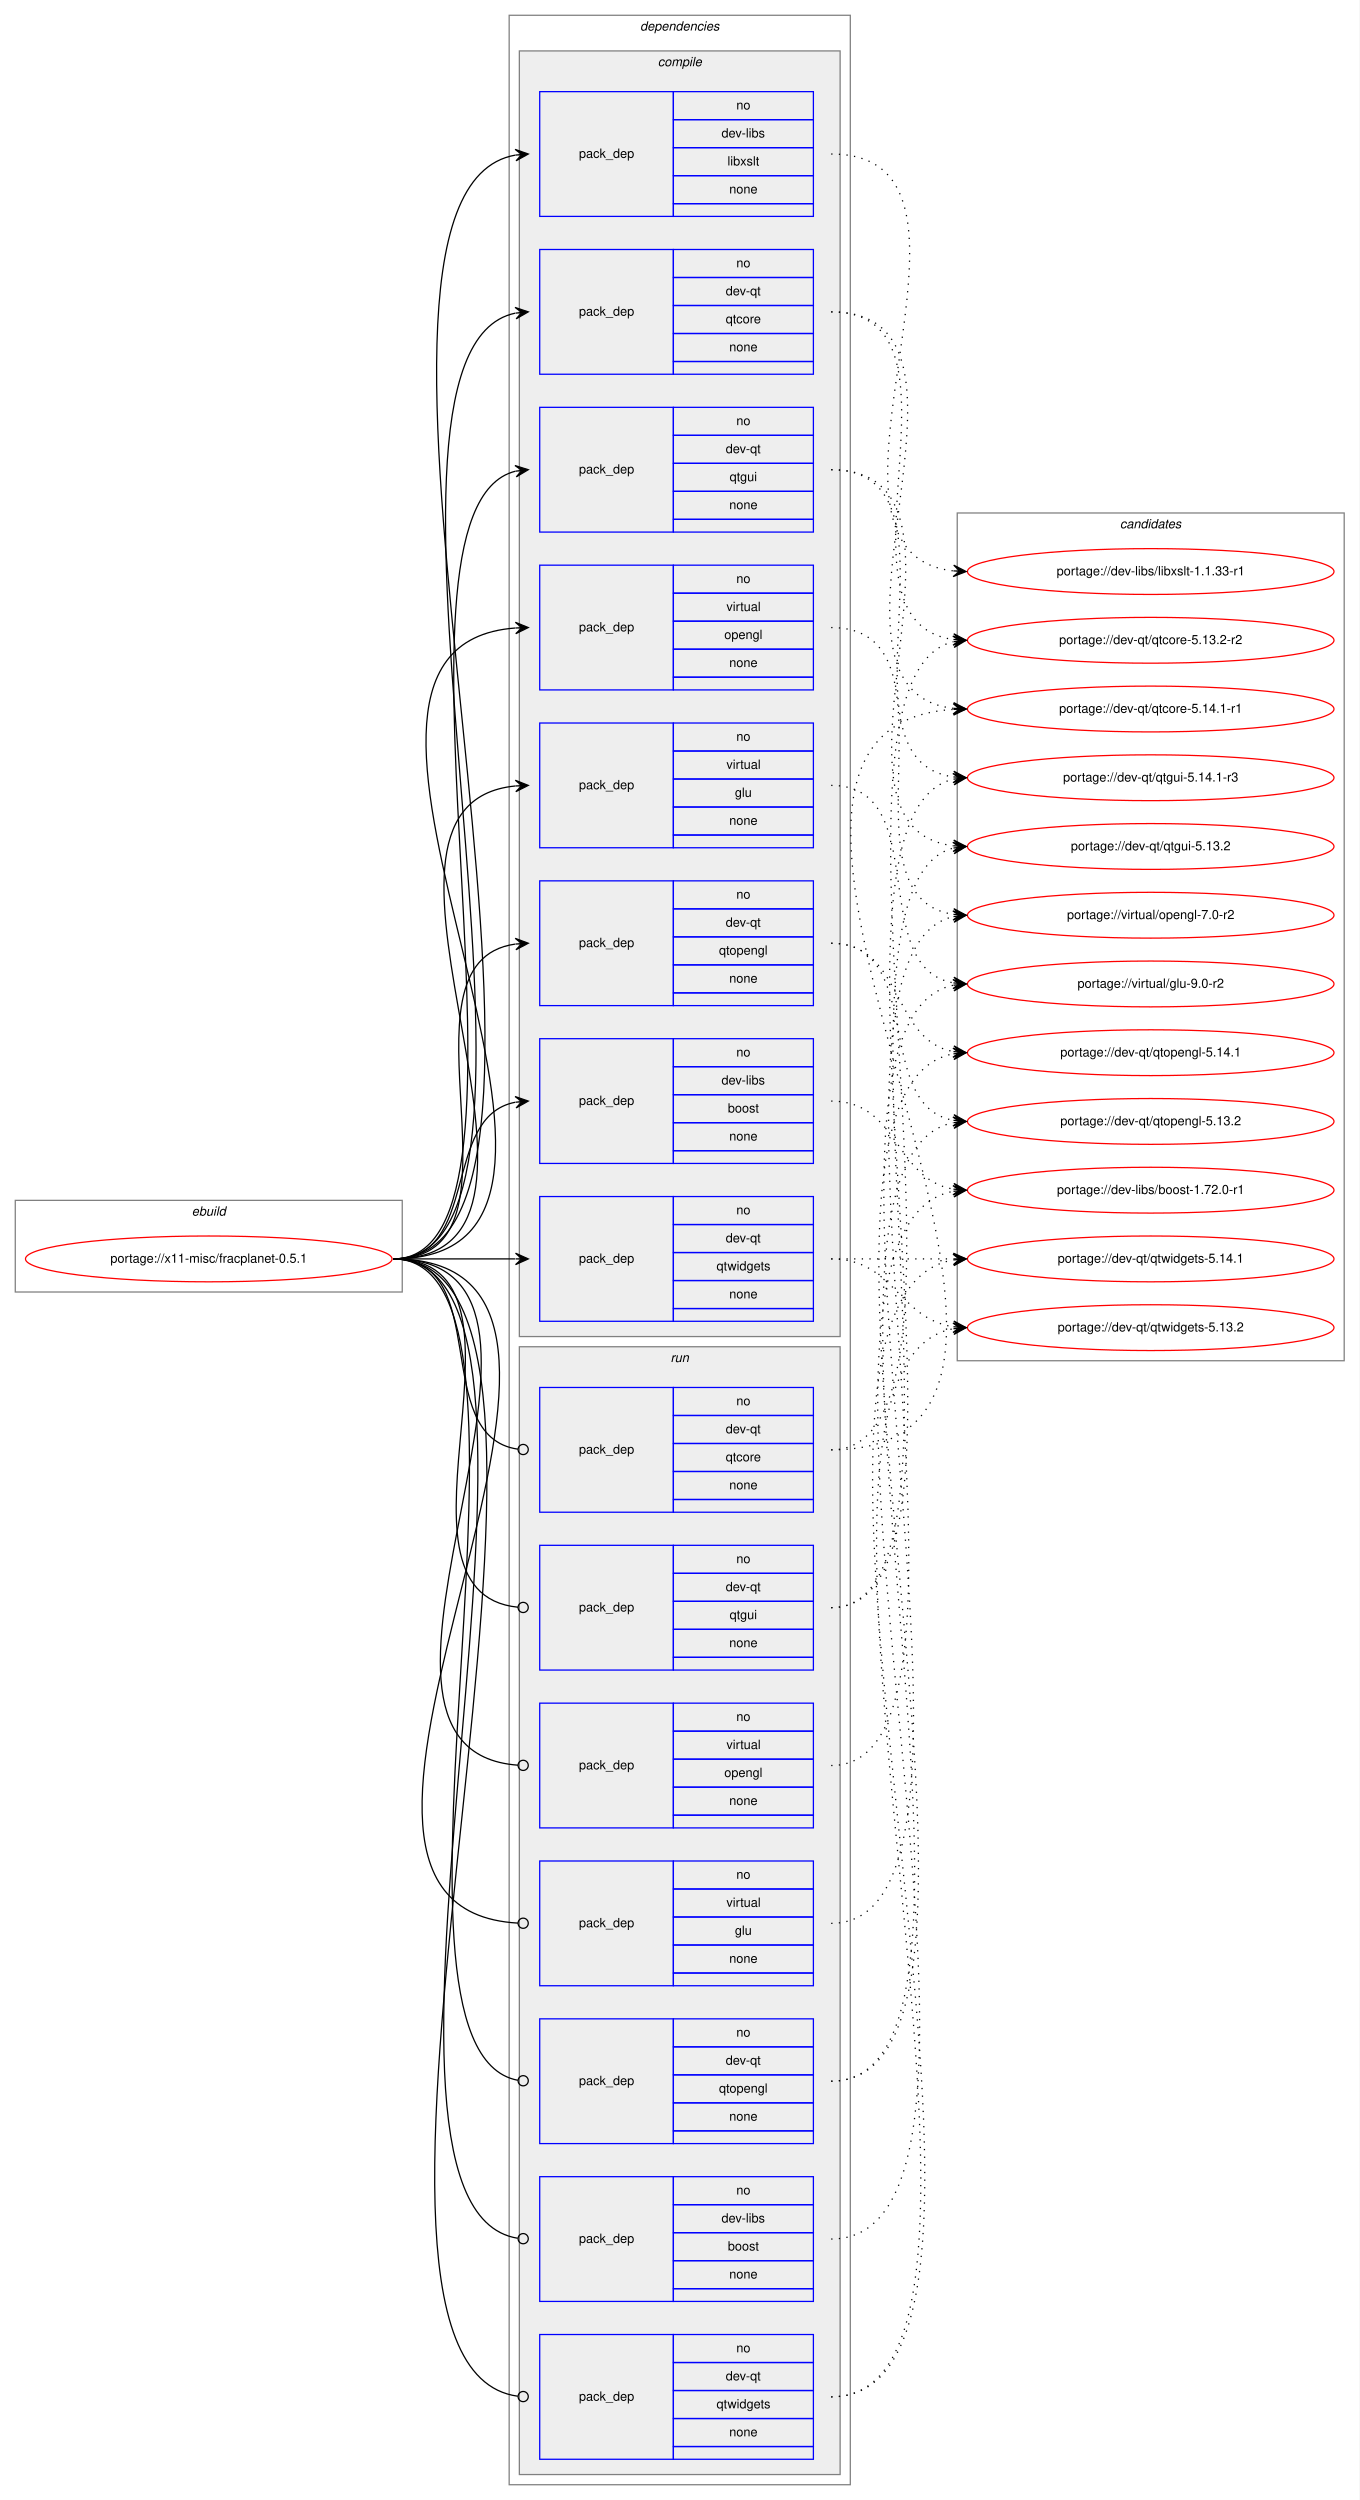
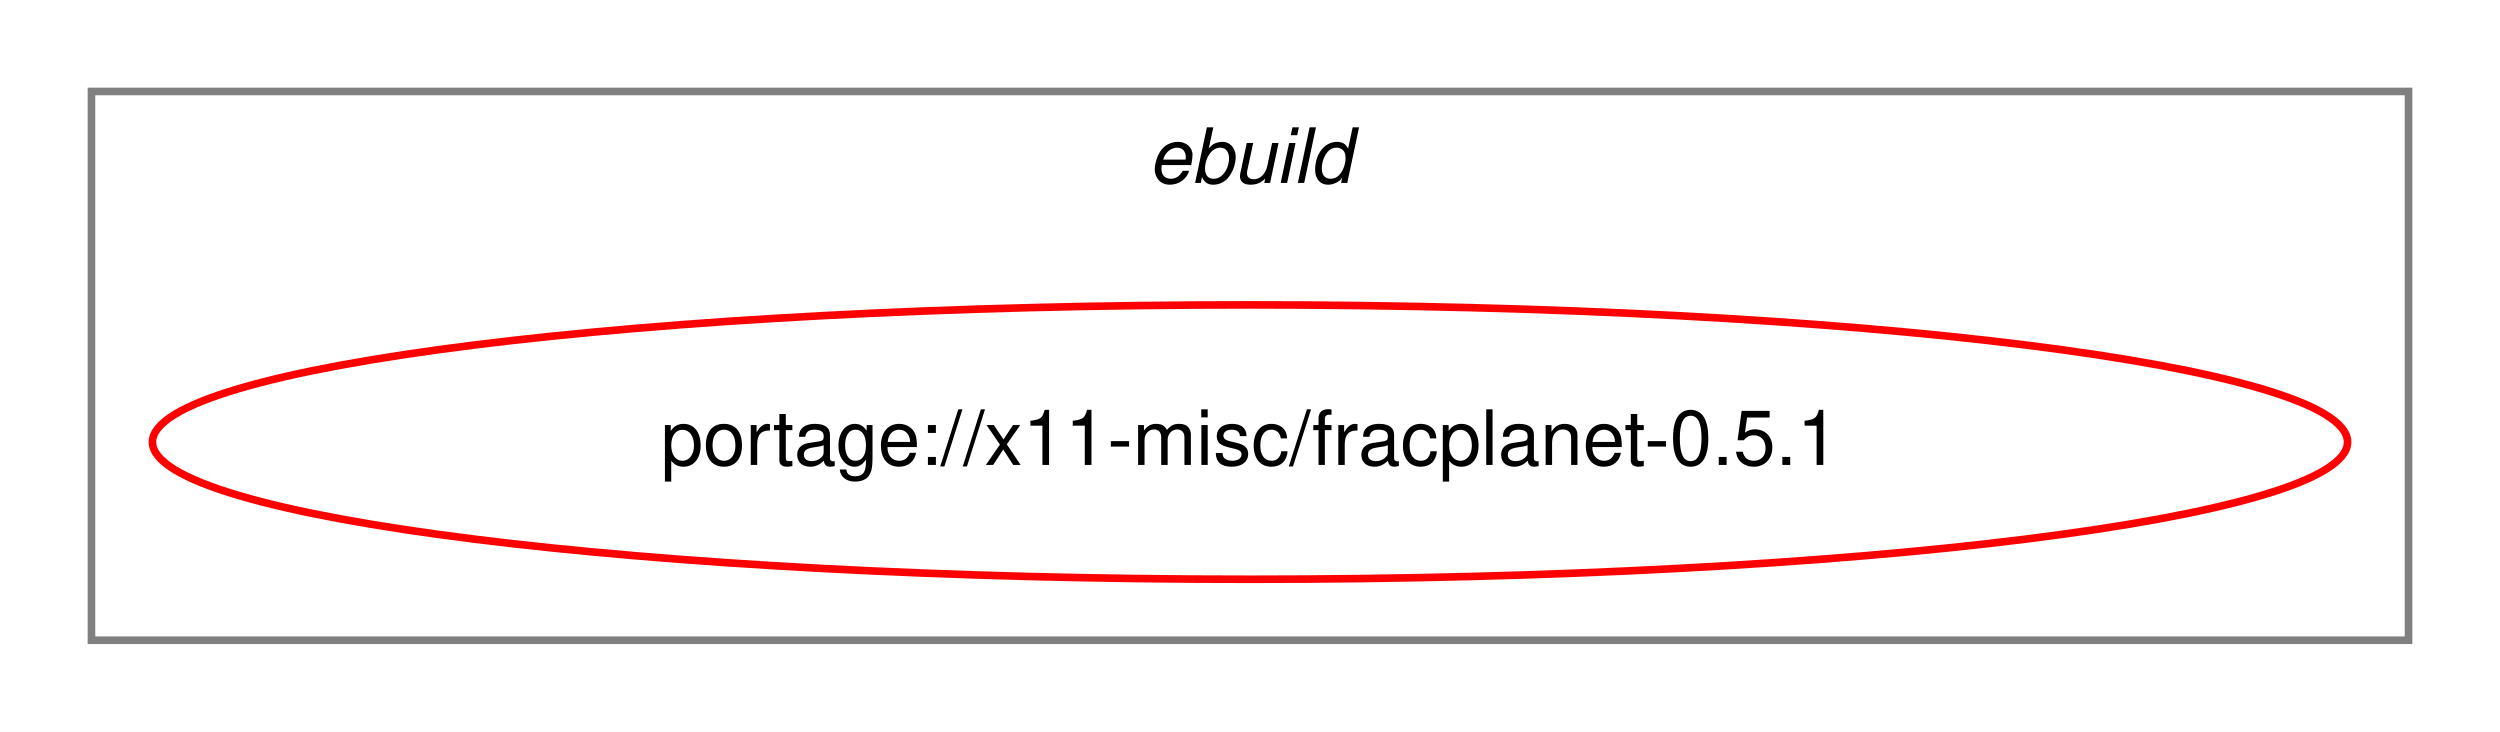
- <svg xmlns="http://www.w3.org/2000/svg" xmlns:xlink="http://www.w3.org/1999/xlink" width="1068pt" height="1964pt" viewBox="0.00 0.00 1068.00 1964.00">
-   <g id="graph0" class="graph" transform="scale(1 1) rotate(0) translate(4 1960)">
-     <polygon fill="white" stroke="transparent" points="-4,4 -4,-1960 1064,-1960 1064,4 -4,4" />
+ <svg xmlns="http://www.w3.org/2000/svg" xmlns:xlink="http://www.w3.org/1999/xlink" width="328pt" height="96pt" viewBox="0.00 0.00 328.00 96.00">
+   <g id="graph0" class="graph" transform="scale(1 1) rotate(0) translate(4 92)">
+     <polygon fill="white" stroke="transparent" points="-4,4 -4,-92 324,-92 324,4 -4,4" />
    <g id="clust1" class="cluster">
-       <polygon fill="none" stroke="gray" points="8,-945 8,-1017 312,-1017 312,-945 8,-945" />
-       <text text-anchor="start" x="146.66" y="-1005" font-family="Helvetica,sans-Serif" font-style="italic" font-size="10.00">ebuild</text>
-     </g>
-     <g id="clust2" class="cluster">
-       <polygon fill="none" stroke="gray" points="396,-8 396,-1948 664,-1948 664,-8 396,-8" />
-       <text text-anchor="start" x="498.88" y="-1936" font-family="Helvetica,sans-Serif" font-style="italic" font-size="10.00">dependencies</text>
-     </g>
-     <g id="clust3" class="cluster">
-       <polygon fill="#eeeeee" stroke="gray" points="404,-910 404,-1920 656,-1920 656,-910 404,-910" />
-       <text text-anchor="start" x="512.78" y="-1908" font-family="Helvetica,sans-Serif" font-style="italic" font-size="10.00">compile</text>
-     </g>
-     <g id="clust13" class="cluster">
-       <polygon fill="#eeeeee" stroke="gray" points="404,-16 404,-902 656,-902 656,-16 404,-16" />
-       <text text-anchor="start" x="522.78" y="-890" font-family="Helvetica,sans-Serif" font-style="italic" font-size="10.00">run</text>
-     </g>
-     <g id="clust21" class="cluster">
-       <polygon fill="none" stroke="gray" points="748,-891 748,-1557 1052,-1557 1052,-891 748,-891" />
-       <text text-anchor="start" x="875.82" y="-1545" font-family="Helvetica,sans-Serif" font-style="italic" font-size="10.00">candidates</text>
+       <polygon fill="none" stroke="gray" points="8,-8 8,-80 312,-80 312,-8 8,-8" />
+       <text text-anchor="start" x="146.66" y="-68" font-family="Helvetica,sans-Serif" font-style="italic" font-size="10.00">ebuild</text>
    </g>
    <g id="node1" class="node">
      <g id="a_node1">
        <a xlink:href="../x11-misc/fracplanet-0.5.1.svg" xlink:title="portage://x11-misc/fracplanet-0.5.1">
-           <ellipse fill="none" stroke="red" cx="160" cy="-971" rx="144" ry="18" />
-           <text text-anchor="middle" x="160" y="-968" font-family="Helvetica,sans-Serif" font-size="10.00">portage://x11-misc/fracplanet-0.5.1</text>
+           <ellipse fill="none" stroke="red" cx="160" cy="-34" rx="144" ry="18" />
+           <text text-anchor="middle" x="160" y="-31" font-family="Helvetica,sans-Serif" font-size="10.00">portage://x11-misc/fracplanet-0.5.1</text>
        </a>
      </g>
    </g>
-     <g id="node2" class="node">
-       <polygon fill="none" stroke="blue" points="420,-1046 420,-1144 525,-1144 525,-1046 420,-1046" />
-       <text text-anchor="start" x="450.82" y="-1092" font-family="Helvetica,sans-Serif" font-size="10.00">pack_dep</text>
-       <polygon fill="none" stroke="blue" points="525,-1122 525,-1144 635,-1144 635,-1122 525,-1122" />
-       <text text-anchor="start" x="574.44" y="-1130" font-family="Helvetica,sans-Serif" font-size="10.00">no</text>
-       <polygon fill="none" stroke="blue" points="525,-1100 525,-1122 635,-1122 635,-1100 525,-1100" />
-       <text text-anchor="start" x="562.78" y="-1108" font-family="Helvetica,sans-Serif" font-size="10.00">dev-libs</text>
-       <polygon fill="none" stroke="blue" points="525,-1078 525,-1100 635,-1100 635,-1078 525,-1078" />
-       <text text-anchor="start" x="567.77" y="-1086" font-family="Helvetica,sans-Serif" font-size="10.00">boost</text>
-       <polygon fill="none" stroke="blue" points="525,-1056 525,-1078 635,-1078 635,-1056 525,-1056" />
-       <text text-anchor="start" x="568.88" y="-1064" font-family="Helvetica,sans-Serif" font-size="10.00">none</text>
-       <polygon fill="none" stroke="blue" points="525,-1046 525,-1056 635,-1056 635,-1046 525,-1046" />
-     </g>
-     <g id="edge1" class="edge">
-       <path fill="none" stroke="black" d="M305,-971C373.82,-971 342.17,-1082.73 400.79,-1094.07" />
-       <polygon fill="black" stroke="black" points="411,-1095 400.63,-1098.58 406.02,-1094.55 401.04,-1094.1 401.04,-1094.1 401.04,-1094.1 406.02,-1094.55 401.45,-1089.61 411,-1095 411,-1095" />
-     </g>
-     <g id="node3" class="node">
-       <polygon fill="none" stroke="blue" points="420,-1790 420,-1888 525,-1888 525,-1790 420,-1790" />
-       <text text-anchor="start" x="450.82" y="-1836" font-family="Helvetica,sans-Serif" font-size="10.00">pack_dep</text>
-       <polygon fill="none" stroke="blue" points="525,-1866 525,-1888 635,-1888 635,-1866 525,-1866" />
-       <text text-anchor="start" x="574.44" y="-1874" font-family="Helvetica,sans-Serif" font-size="10.00">no</text>
-       <polygon fill="none" stroke="blue" points="525,-1844 525,-1866 635,-1866 635,-1844 525,-1844" />
-       <text text-anchor="start" x="562.78" y="-1852" font-family="Helvetica,sans-Serif" font-size="10.00">dev-libs</text>
-       <polygon fill="none" stroke="blue" points="525,-1822 525,-1844 635,-1844 635,-1822 525,-1822" />
-       <text text-anchor="start" x="567.5" y="-1830" font-family="Helvetica,sans-Serif" font-size="10.00">libxslt</text>
-       <polygon fill="none" stroke="blue" points="525,-1800 525,-1822 635,-1822 635,-1800 525,-1800" />
-       <text text-anchor="start" x="568.88" y="-1808" font-family="Helvetica,sans-Serif" font-size="10.00">none</text>
-       <polygon fill="none" stroke="blue" points="525,-1790 525,-1800 635,-1800 635,-1790 525,-1790" />
-     </g>
-     <g id="edge2" class="edge">
-       <path fill="none" stroke="black" d="M305,-971C495.81,-971 226.74,-1807.92 400.93,-1838.16" />
-       <polygon fill="black" stroke="black" points="411,-1839 400.66,-1842.65 406.02,-1838.58 401.03,-1838.17 401.03,-1838.17 401.03,-1838.17 406.02,-1838.58 401.41,-1833.68 411,-1839 411,-1839" />
-     </g>
-     <g id="node4" class="node">
-       <polygon fill="none" stroke="blue" points="420,-1666 420,-1764 525,-1764 525,-1666 420,-1666" />
-       <text text-anchor="start" x="450.82" y="-1712" font-family="Helvetica,sans-Serif" font-size="10.00">pack_dep</text>
-       <polygon fill="none" stroke="blue" points="525,-1742 525,-1764 635,-1764 635,-1742 525,-1742" />
-       <text text-anchor="start" x="574.44" y="-1750" font-family="Helvetica,sans-Serif" font-size="10.00">no</text>
-       <polygon fill="none" stroke="blue" points="525,-1720 525,-1742 635,-1742 635,-1720 525,-1720" />
-       <text text-anchor="start" x="566.11" y="-1728" font-family="Helvetica,sans-Serif" font-size="10.00">dev-qt</text>
-       <polygon fill="none" stroke="blue" points="525,-1698 525,-1720 635,-1720 635,-1698 525,-1698" />
-       <text text-anchor="start" x="566.11" y="-1706" font-family="Helvetica,sans-Serif" font-size="10.00">qtcore</text>
-       <polygon fill="none" stroke="blue" points="525,-1676 525,-1698 635,-1698 635,-1676 525,-1676" />
-       <text text-anchor="start" x="568.88" y="-1684" font-family="Helvetica,sans-Serif" font-size="10.00">none</text>
-       <polygon fill="none" stroke="blue" points="525,-1666 525,-1676 635,-1676 635,-1666 525,-1666" />
-     </g>
-     <g id="edge3" class="edge">
-       <path fill="none" stroke="black" d="M305,-971C468.41,-971 253.61,-1683.37 400.78,-1713.98" />
-       <polygon fill="black" stroke="black" points="411,-1715 400.6,-1718.49 406.02,-1714.51 401.05,-1714.01 401.05,-1714.01 401.05,-1714.01 406.02,-1714.51 401.49,-1709.53 411,-1715 411,-1715" />
-     </g>
-     <g id="node5" class="node">
-       <polygon fill="none" stroke="blue" points="420,-1542 420,-1640 525,-1640 525,-1542 420,-1542" />
-       <text text-anchor="start" x="450.82" y="-1588" font-family="Helvetica,sans-Serif" font-size="10.00">pack_dep</text>
-       <polygon fill="none" stroke="blue" points="525,-1618 525,-1640 635,-1640 635,-1618 525,-1618" />
-       <text text-anchor="start" x="574.44" y="-1626" font-family="Helvetica,sans-Serif" font-size="10.00">no</text>
-       <polygon fill="none" stroke="blue" points="525,-1596 525,-1618 635,-1618 635,-1596 525,-1596" />
-       <text text-anchor="start" x="566.11" y="-1604" font-family="Helvetica,sans-Serif" font-size="10.00">dev-qt</text>
-       <polygon fill="none" stroke="blue" points="525,-1574 525,-1596 635,-1596 635,-1574 525,-1574" />
-       <text text-anchor="start" x="569.16" y="-1582" font-family="Helvetica,sans-Serif" font-size="10.00">qtgui</text>
-       <polygon fill="none" stroke="blue" points="525,-1552 525,-1574 635,-1574 635,-1552 525,-1552" />
-       <text text-anchor="start" x="568.88" y="-1560" font-family="Helvetica,sans-Serif" font-size="10.00">none</text>
-       <polygon fill="none" stroke="blue" points="525,-1542 525,-1552 635,-1552 635,-1542 525,-1542" />
-     </g>
-     <g id="edge4" class="edge">
-       <path fill="none" stroke="black" d="M305,-971C441.23,-971 279.83,-1559.92 400.95,-1589.82" />
-       <polygon fill="black" stroke="black" points="411,-1591 400.54,-1594.3 406.03,-1590.42 401.07,-1589.84 401.07,-1589.84 401.07,-1589.84 406.03,-1590.42 401.59,-1585.37 411,-1591 411,-1591" />
-     </g>
-     <g id="node6" class="node">
-       <polygon fill="none" stroke="blue" points="420,-1170 420,-1268 525,-1268 525,-1170 420,-1170" />
-       <text text-anchor="start" x="450.82" y="-1216" font-family="Helvetica,sans-Serif" font-size="10.00">pack_dep</text>
-       <polygon fill="none" stroke="blue" points="525,-1246 525,-1268 635,-1268 635,-1246 525,-1246" />
-       <text text-anchor="start" x="574.44" y="-1254" font-family="Helvetica,sans-Serif" font-size="10.00">no</text>
-       <polygon fill="none" stroke="blue" points="525,-1224 525,-1246 635,-1246 635,-1224 525,-1224" />
-       <text text-anchor="start" x="566.11" y="-1232" font-family="Helvetica,sans-Serif" font-size="10.00">dev-qt</text>
-       <polygon fill="none" stroke="blue" points="525,-1202 525,-1224 635,-1224 635,-1202 525,-1202" />
-       <text text-anchor="start" x="560.82" y="-1210" font-family="Helvetica,sans-Serif" font-size="10.00">qtopengl</text>
-       <polygon fill="none" stroke="blue" points="525,-1180 525,-1202 635,-1202 635,-1180 525,-1180" />
-       <text text-anchor="start" x="568.88" y="-1188" font-family="Helvetica,sans-Serif" font-size="10.00">none</text>
-       <polygon fill="none" stroke="blue" points="525,-1170 525,-1180 635,-1180 635,-1170 525,-1170" />
-     </g>
-     <g id="edge5" class="edge">
-       <path fill="none" stroke="black" d="M305,-971C421.24,-971 299,-1204.21 400.8,-1218.33" />
-       <polygon fill="black" stroke="black" points="411,-1219 400.73,-1222.84 406.01,-1218.67 401.02,-1218.35 401.02,-1218.35 401.02,-1218.35 406.01,-1218.67 401.32,-1213.86 411,-1219 411,-1219" />
-     </g>
-     <g id="node7" class="node">
-       <polygon fill="none" stroke="blue" points="420,-922 420,-1020 525,-1020 525,-922 420,-922" />
-       <text text-anchor="start" x="450.82" y="-968" font-family="Helvetica,sans-Serif" font-size="10.00">pack_dep</text>
-       <polygon fill="none" stroke="blue" points="525,-998 525,-1020 635,-1020 635,-998 525,-998" />
-       <text text-anchor="start" x="574.44" y="-1006" font-family="Helvetica,sans-Serif" font-size="10.00">no</text>
-       <polygon fill="none" stroke="blue" points="525,-976 525,-998 635,-998 635,-976 525,-976" />
-       <text text-anchor="start" x="566.11" y="-984" font-family="Helvetica,sans-Serif" font-size="10.00">dev-qt</text>
-       <polygon fill="none" stroke="blue" points="525,-954 525,-976 635,-976 635,-954 525,-954" />
-       <text text-anchor="start" x="558.88" y="-962" font-family="Helvetica,sans-Serif" font-size="10.00">qtwidgets</text>
-       <polygon fill="none" stroke="blue" points="525,-932 525,-954 635,-954 635,-932 525,-932" />
-       <text text-anchor="start" x="568.88" y="-940" font-family="Helvetica,sans-Serif" font-size="10.00">none</text>
-       <polygon fill="none" stroke="blue" points="525,-922 525,-932 635,-932 635,-922 525,-922" />
-     </g>
-     <g id="edge6" class="edge">
-       <path fill="none" stroke="black" d="M305,-971C348.43,-971 361.83,-971 400.57,-971" />
-       <polygon fill="black" stroke="black" points="411,-971 401,-975.5 406,-971 401,-971 401,-971 401,-971 406,-971 401,-966.5 411,-971 411,-971" />
-     </g>
-     <g id="node8" class="node">
-       <polygon fill="none" stroke="blue" points="420,-1294 420,-1392 525,-1392 525,-1294 420,-1294" />
-       <text text-anchor="start" x="450.82" y="-1340" font-family="Helvetica,sans-Serif" font-size="10.00">pack_dep</text>
-       <polygon fill="none" stroke="blue" points="525,-1370 525,-1392 635,-1392 635,-1370 525,-1370" />
-       <text text-anchor="start" x="574.44" y="-1378" font-family="Helvetica,sans-Serif" font-size="10.00">no</text>
-       <polygon fill="none" stroke="blue" points="525,-1348 525,-1370 635,-1370 635,-1348 525,-1348" />
-       <text text-anchor="start" x="566.67" y="-1356" font-family="Helvetica,sans-Serif" font-size="10.00">virtual</text>
-       <polygon fill="none" stroke="blue" points="525,-1326 525,-1348 635,-1348 635,-1326 525,-1326" />
-       <text text-anchor="start" x="573.33" y="-1334" font-family="Helvetica,sans-Serif" font-size="10.00">glu</text>
-       <polygon fill="none" stroke="blue" points="525,-1304 525,-1326 635,-1326 635,-1304 525,-1304" />
-       <text text-anchor="start" x="568.88" y="-1312" font-family="Helvetica,sans-Serif" font-size="10.00">none</text>
-       <polygon fill="none" stroke="blue" points="525,-1294 525,-1304 635,-1304 635,-1294 525,-1294" />
-     </g>
-     <g id="edge7" class="edge">
-       <path fill="none" stroke="black" d="M305,-971C473.39,-971 248.67,-1327.9 400.93,-1342.54" />
-       <polygon fill="black" stroke="black" points="411,-1343 400.8,-1347.04 406.01,-1342.77 401.01,-1342.54 401.01,-1342.54 401.01,-1342.54 406.01,-1342.77 401.22,-1338.05 411,-1343 411,-1343" />
-     </g>
-     <g id="node9" class="node">
-       <polygon fill="none" stroke="blue" points="420,-1418 420,-1516 525,-1516 525,-1418 420,-1418" />
-       <text text-anchor="start" x="450.82" y="-1464" font-family="Helvetica,sans-Serif" font-size="10.00">pack_dep</text>
-       <polygon fill="none" stroke="blue" points="525,-1494 525,-1516 635,-1516 635,-1494 525,-1494" />
-       <text text-anchor="start" x="574.44" y="-1502" font-family="Helvetica,sans-Serif" font-size="10.00">no</text>
-       <polygon fill="none" stroke="blue" points="525,-1472 525,-1494 635,-1494 635,-1472 525,-1472" />
-       <text text-anchor="start" x="566.67" y="-1480" font-family="Helvetica,sans-Serif" font-size="10.00">virtual</text>
-       <polygon fill="none" stroke="blue" points="525,-1450 525,-1472 635,-1472 635,-1450 525,-1450" />
-       <text text-anchor="start" x="564.99" y="-1458" font-family="Helvetica,sans-Serif" font-size="10.00">opengl</text>
-       <polygon fill="none" stroke="blue" points="525,-1428 525,-1450 635,-1450 635,-1428 525,-1428" />
-       <text text-anchor="start" x="568.88" y="-1436" font-family="Helvetica,sans-Serif" font-size="10.00">none</text>
-       <polygon fill="none" stroke="blue" points="525,-1418 525,-1428 635,-1428 635,-1418 525,-1418" />
-     </g>
-     <g id="edge8" class="edge">
-       <path fill="none" stroke="black" d="M305,-971C526.9,-971 196.21,-1451.62 400.85,-1466.64" />
-       <polygon fill="black" stroke="black" points="411,-1467 400.85,-1471.14 406,-1466.82 401.01,-1466.65 401.01,-1466.65 401.01,-1466.65 406,-1466.82 401.17,-1462.15 411,-1467 411,-1467" />
-     </g>
-     <g id="node10" class="node">
-       <polygon fill="none" stroke="blue" points="420,-152 420,-250 525,-250 525,-152 420,-152" />
-       <text text-anchor="start" x="450.82" y="-198" font-family="Helvetica,sans-Serif" font-size="10.00">pack_dep</text>
-       <polygon fill="none" stroke="blue" points="525,-228 525,-250 635,-250 635,-228 525,-228" />
-       <text text-anchor="start" x="574.44" y="-236" font-family="Helvetica,sans-Serif" font-size="10.00">no</text>
-       <polygon fill="none" stroke="blue" points="525,-206 525,-228 635,-228 635,-206 525,-206" />
-       <text text-anchor="start" x="562.78" y="-214" font-family="Helvetica,sans-Serif" font-size="10.00">dev-libs</text>
-       <polygon fill="none" stroke="blue" points="525,-184 525,-206 635,-206 635,-184 525,-184" />
-       <text text-anchor="start" x="567.77" y="-192" font-family="Helvetica,sans-Serif" font-size="10.00">boost</text>
-       <polygon fill="none" stroke="blue" points="525,-162 525,-184 635,-184 635,-162 525,-162" />
-       <text text-anchor="start" x="568.88" y="-170" font-family="Helvetica,sans-Serif" font-size="10.00">none</text>
-       <polygon fill="none" stroke="blue" points="525,-152 525,-162 635,-162 635,-152 525,-152" />
-     </g>
-     <g id="edge9" class="edge">
-       <path fill="none" stroke="black" d="M305,-971C474.86,-971 246.11,-226.35 402.73,-201.63" />
-       <ellipse fill="none" stroke="black" cx="407.01" cy="-201.3" rx="4" ry="4" />
-     </g>
-     <g id="node11" class="node">
-       <polygon fill="none" stroke="blue" points="420,-772 420,-870 525,-870 525,-772 420,-772" />
-       <text text-anchor="start" x="450.82" y="-818" font-family="Helvetica,sans-Serif" font-size="10.00">pack_dep</text>
-       <polygon fill="none" stroke="blue" points="525,-848 525,-870 635,-870 635,-848 525,-848" />
-       <text text-anchor="start" x="574.44" y="-856" font-family="Helvetica,sans-Serif" font-size="10.00">no</text>
-       <polygon fill="none" stroke="blue" points="525,-826 525,-848 635,-848 635,-826 525,-826" />
-       <text text-anchor="start" x="566.11" y="-834" font-family="Helvetica,sans-Serif" font-size="10.00">dev-qt</text>
-       <polygon fill="none" stroke="blue" points="525,-804 525,-826 635,-826 635,-804 525,-804" />
-       <text text-anchor="start" x="566.11" y="-812" font-family="Helvetica,sans-Serif" font-size="10.00">qtcore</text>
-       <polygon fill="none" stroke="blue" points="525,-782 525,-804 635,-804 635,-782 525,-782" />
-       <text text-anchor="start" x="568.88" y="-790" font-family="Helvetica,sans-Serif" font-size="10.00">none</text>
-       <polygon fill="none" stroke="blue" points="525,-772 525,-782 635,-782 635,-772 525,-772" />
-     </g>
-     <g id="edge10" class="edge">
-       <path fill="none" stroke="black" d="M305,-971C383.76,-971 333.22,-831.36 402.89,-821.54" />
-       <ellipse fill="none" stroke="black" cx="407.01" cy="-821.27" rx="4" ry="4" />
-     </g>
-     <g id="node12" class="node">
-       <polygon fill="none" stroke="blue" points="420,-648 420,-746 525,-746 525,-648 420,-648" />
-       <text text-anchor="start" x="450.82" y="-694" font-family="Helvetica,sans-Serif" font-size="10.00">pack_dep</text>
-       <polygon fill="none" stroke="blue" points="525,-724 525,-746 635,-746 635,-724 525,-724" />
-       <text text-anchor="start" x="574.44" y="-732" font-family="Helvetica,sans-Serif" font-size="10.00">no</text>
-       <polygon fill="none" stroke="blue" points="525,-702 525,-724 635,-724 635,-702 525,-702" />
-       <text text-anchor="start" x="566.11" y="-710" font-family="Helvetica,sans-Serif" font-size="10.00">dev-qt</text>
-       <polygon fill="none" stroke="blue" points="525,-680 525,-702 635,-702 635,-680 525,-680" />
-       <text text-anchor="start" x="569.16" y="-688" font-family="Helvetica,sans-Serif" font-size="10.00">qtgui</text>
-       <polygon fill="none" stroke="blue" points="525,-658 525,-680 635,-680 635,-658 525,-658" />
-       <text text-anchor="start" x="568.88" y="-666" font-family="Helvetica,sans-Serif" font-size="10.00">none</text>
-       <polygon fill="none" stroke="blue" points="525,-648 525,-658 635,-658 635,-648 525,-648" />
-     </g>
-     <g id="edge11" class="edge">
-       <path fill="none" stroke="black" d="M305,-971C432.77,-971 286.96,-708.65 402.97,-697.37" />
-       <ellipse fill="none" stroke="black" cx="407" cy="-697.19" rx="4" ry="4" />
-     </g>
-     <g id="node13" class="node">
-       <polygon fill="none" stroke="blue" points="420,-276 420,-374 525,-374 525,-276 420,-276" />
-       <text text-anchor="start" x="450.82" y="-322" font-family="Helvetica,sans-Serif" font-size="10.00">pack_dep</text>
-       <polygon fill="none" stroke="blue" points="525,-352 525,-374 635,-374 635,-352 525,-352" />
-       <text text-anchor="start" x="574.44" y="-360" font-family="Helvetica,sans-Serif" font-size="10.00">no</text>
-       <polygon fill="none" stroke="blue" points="525,-330 525,-352 635,-352 635,-330 525,-330" />
-       <text text-anchor="start" x="566.11" y="-338" font-family="Helvetica,sans-Serif" font-size="10.00">dev-qt</text>
-       <polygon fill="none" stroke="blue" points="525,-308 525,-330 635,-330 635,-308 525,-308" />
-       <text text-anchor="start" x="560.82" y="-316" font-family="Helvetica,sans-Serif" font-size="10.00">qtopengl</text>
-       <polygon fill="none" stroke="blue" points="525,-286 525,-308 635,-308 635,-286 525,-286" />
-       <text text-anchor="start" x="568.88" y="-294" font-family="Helvetica,sans-Serif" font-size="10.00">none</text>
-       <polygon fill="none" stroke="blue" points="525,-276 525,-286 635,-286 635,-276 525,-276" />
-     </g>
-     <g id="edge12" class="edge">
-       <path fill="none" stroke="black" d="M305,-971C447.63,-971 272.62,-349.99 402.85,-325.73" />
-       <ellipse fill="none" stroke="black" cx="407.02" cy="-325.36" rx="4" ry="4" />
-     </g>
-     <g id="node14" class="node">
-       <polygon fill="none" stroke="blue" points="420,-28 420,-126 525,-126 525,-28 420,-28" />
-       <text text-anchor="start" x="450.82" y="-74" font-family="Helvetica,sans-Serif" font-size="10.00">pack_dep</text>
-       <polygon fill="none" stroke="blue" points="525,-104 525,-126 635,-126 635,-104 525,-104" />
-       <text text-anchor="start" x="574.44" y="-112" font-family="Helvetica,sans-Serif" font-size="10.00">no</text>
-       <polygon fill="none" stroke="blue" points="525,-82 525,-104 635,-104 635,-82 525,-82" />
-       <text text-anchor="start" x="566.11" y="-90" font-family="Helvetica,sans-Serif" font-size="10.00">dev-qt</text>
-       <polygon fill="none" stroke="blue" points="525,-60 525,-82 635,-82 635,-60 525,-60" />
-       <text text-anchor="start" x="558.88" y="-68" font-family="Helvetica,sans-Serif" font-size="10.00">qtwidgets</text>
-       <polygon fill="none" stroke="blue" points="525,-38 525,-60 635,-60 635,-38 525,-38" />
-       <text text-anchor="start" x="568.88" y="-46" font-family="Helvetica,sans-Serif" font-size="10.00">none</text>
-       <polygon fill="none" stroke="blue" points="525,-28 525,-38 635,-38 635,-28 525,-28" />
-     </g>
-     <g id="edge13" class="edge">
-       <path fill="none" stroke="black" d="M305,-971C502.23,-971 219.17,-102.14 402.8,-77.53" />
-       <ellipse fill="none" stroke="black" cx="407.01" cy="-77.26" rx="4" ry="4" />
-     </g>
-     <g id="node15" class="node">
-       <polygon fill="none" stroke="blue" points="420,-400 420,-498 525,-498 525,-400 420,-400" />
-       <text text-anchor="start" x="450.82" y="-446" font-family="Helvetica,sans-Serif" font-size="10.00">pack_dep</text>
-       <polygon fill="none" stroke="blue" points="525,-476 525,-498 635,-498 635,-476 525,-476" />
-       <text text-anchor="start" x="574.44" y="-484" font-family="Helvetica,sans-Serif" font-size="10.00">no</text>
-       <polygon fill="none" stroke="blue" points="525,-454 525,-476 635,-476 635,-454 525,-454" />
-       <text text-anchor="start" x="566.67" y="-462" font-family="Helvetica,sans-Serif" font-size="10.00">virtual</text>
-       <polygon fill="none" stroke="blue" points="525,-432 525,-454 635,-454 635,-432 525,-432" />
-       <text text-anchor="start" x="573.33" y="-440" font-family="Helvetica,sans-Serif" font-size="10.00">glu</text>
-       <polygon fill="none" stroke="blue" points="525,-410 525,-432 635,-432 635,-410 525,-410" />
-       <text text-anchor="start" x="568.88" y="-418" font-family="Helvetica,sans-Serif" font-size="10.00">none</text>
-       <polygon fill="none" stroke="blue" points="525,-400 525,-410 635,-410 635,-400 525,-400" />
-     </g>
-     <g id="edge14" class="edge">
-       <path fill="none" stroke="black" d="M305,-971C538.96,-971 182.79,-461.16 402.92,-449.21" />
-       <ellipse fill="none" stroke="black" cx="407" cy="-449.11" rx="4" ry="4" />
-     </g>
-     <g id="node16" class="node">
-       <polygon fill="none" stroke="blue" points="420,-524 420,-622 525,-622 525,-524 420,-524" />
-       <text text-anchor="start" x="450.82" y="-570" font-family="Helvetica,sans-Serif" font-size="10.00">pack_dep</text>
-       <polygon fill="none" stroke="blue" points="525,-600 525,-622 635,-622 635,-600 525,-600" />
-       <text text-anchor="start" x="574.44" y="-608" font-family="Helvetica,sans-Serif" font-size="10.00">no</text>
-       <polygon fill="none" stroke="blue" points="525,-578 525,-600 635,-600 635,-578 525,-578" />
-       <text text-anchor="start" x="566.67" y="-586" font-family="Helvetica,sans-Serif" font-size="10.00">virtual</text>
-       <polygon fill="none" stroke="blue" points="525,-556 525,-578 635,-578 635,-556 525,-556" />
-       <text text-anchor="start" x="564.99" y="-564" font-family="Helvetica,sans-Serif" font-size="10.00">opengl</text>
-       <polygon fill="none" stroke="blue" points="525,-534 525,-556 635,-556 635,-534 525,-534" />
-       <text text-anchor="start" x="568.88" y="-542" font-family="Helvetica,sans-Serif" font-size="10.00">none</text>
-       <polygon fill="none" stroke="blue" points="525,-524 525,-534 635,-534 635,-524 525,-524" />
-     </g>
-     <g id="edge15" class="edge">
-       <path fill="none" stroke="black" d="M305,-971C485.28,-971 235.72,-584.96 402.99,-573.27" />
-       <ellipse fill="none" stroke="black" cx="407" cy="-573.14" rx="4" ry="4" />
-     </g>
-     <g id="node17" class="node">
-       <g id="a_node17">
-         <a xlink:href="../dev-libs/boost-1.72.0-r1.svg" xlink:title="portage://dev-libs/boost-1.72.0-r1">
-           <ellipse fill="none" stroke="red" cx="900" cy="-1025" rx="144" ry="18" />
-           <text text-anchor="middle" x="900" y="-1022" font-family="Helvetica,sans-Serif" font-size="10.00">portage://dev-libs/boost-1.72.0-r1</text>
-         </a>
-       </g>
-     </g>
-     <g id="edge16" class="edge">
-       <path fill="none" stroke="black" stroke-dasharray="1,5" d="M649,-1095C701.82,-1095 699.17,-1033.73 744.84,-1025.83" />
-       <polygon fill="black" stroke="black" points="755,-1025 745.4,-1030.3 750.02,-1025.41 745.03,-1025.82 745.03,-1025.82 745.03,-1025.82 750.02,-1025.41 744.67,-1021.33 755,-1025 755,-1025" />
-     </g>
-     <g id="node18" class="node">
-       <g id="a_node18">
-         <a xlink:href="../dev-libs/libxslt-1.1.33-r1.svg" xlink:title="portage://dev-libs/libxslt-1.1.33-r1">
-           <ellipse fill="none" stroke="red" cx="900" cy="-1511" rx="144" ry="18" />
-           <text text-anchor="middle" x="900" y="-1508" font-family="Helvetica,sans-Serif" font-size="10.00">portage://dev-libs/libxslt-1.1.33-r1</text>
-         </a>
-       </g>
-     </g>
-     <g id="edge17" class="edge">
-       <path fill="none" stroke="black" stroke-dasharray="1,5" d="M649,-1839C798.61,-1839 611,-1526.19 744.8,-1511.53" />
-       <polygon fill="black" stroke="black" points="755,-1511 745.25,-1516.02 750.01,-1511.26 745.01,-1511.52 745.01,-1511.52 745.01,-1511.52 750.01,-1511.26 744.78,-1507.03 755,-1511 755,-1511" />
-     </g>
-     <g id="node19" class="node">
-       <g id="a_node19">
-         <a xlink:href="../dev-qt/qtcore-5.14.1-r1.svg" xlink:title="portage://dev-qt/qtcore-5.14.1-r1">
-           <ellipse fill="none" stroke="red" cx="900" cy="-1403" rx="144" ry="18" />
-           <text text-anchor="middle" x="900" y="-1400" font-family="Helvetica,sans-Serif" font-size="10.00">portage://dev-qt/qtcore-5.14.1-r1</text>
-         </a>
-       </g>
-     </g>
-     <g id="edge18" class="edge">
-       <path fill="none" stroke="black" stroke-dasharray="1,5" d="M649,-1715C791.88,-1715 617.48,-1418.05 744.86,-1403.55" />
-       <polygon fill="black" stroke="black" points="755,-1403 745.26,-1408.03 750.01,-1403.27 745.01,-1403.54 745.01,-1403.54 745.01,-1403.54 750.01,-1403.27 744.77,-1399.05 755,-1403 755,-1403" />
-     </g>
-     <g id="node20" class="node">
-       <g id="a_node20">
-         <a xlink:href="../dev-qt/qtcore-5.13.2-r2.svg" xlink:title="portage://dev-qt/qtcore-5.13.2-r2">
-           <ellipse fill="none" stroke="red" cx="900" cy="-1457" rx="144" ry="18" />
-           <text text-anchor="middle" x="900" y="-1454" font-family="Helvetica,sans-Serif" font-size="10.00">portage://dev-qt/qtcore-5.13.2-r2</text>
-         </a>
-       </g>
-     </g>
-     <g id="edge19" class="edge">
-       <path fill="none" stroke="black" stroke-dasharray="1,5" d="M649,-1715C769.34,-1715 639.12,-1471.9 744.78,-1457.65" />
-       <polygon fill="black" stroke="black" points="755,-1457 745.31,-1462.13 750.01,-1457.32 745.02,-1457.64 745.02,-1457.64 745.02,-1457.64 750.01,-1457.32 744.73,-1453.14 755,-1457 755,-1457" />
-     </g>
-     <g id="node21" class="node">
-       <g id="a_node21">
-         <a xlink:href="../dev-qt/qtgui-5.14.1-r3.svg" xlink:title="portage://dev-qt/qtgui-5.14.1-r3">
-           <ellipse fill="none" stroke="red" cx="900" cy="-1349" rx="144" ry="18" />
-           <text text-anchor="middle" x="900" y="-1346" font-family="Helvetica,sans-Serif" font-size="10.00">portage://dev-qt/qtgui-5.14.1-r3</text>
-         </a>
-       </g>
-     </g>
-     <g id="edge20" class="edge">
-       <path fill="none" stroke="black" stroke-dasharray="1,5" d="M649,-1591C762.87,-1591 645.15,-1363.43 745,-1349.65" />
-       <polygon fill="black" stroke="black" points="755,-1349 745.31,-1354.14 750.01,-1349.33 745.02,-1349.65 745.02,-1349.65 745.02,-1349.65 750.01,-1349.33 744.73,-1345.16 755,-1349 755,-1349" />
-     </g>
-     <g id="node22" class="node">
-       <g id="a_node22">
-         <a xlink:href="../dev-qt/qtgui-5.13.2.svg" xlink:title="portage://dev-qt/qtgui-5.13.2">
-           <ellipse fill="none" stroke="red" cx="900" cy="-1295" rx="144" ry="18" />
-           <text text-anchor="middle" x="900" y="-1292" font-family="Helvetica,sans-Serif" font-size="10.00">portage://dev-qt/qtgui-5.13.2</text>
-         </a>
-       </g>
-     </g>
-     <g id="edge21" class="edge">
-       <path fill="none" stroke="black" stroke-dasharray="1,5" d="M649,-1591C785.19,-1591 623.87,-1309.84 744.95,-1295.56" />
-       <polygon fill="black" stroke="black" points="755,-1295 745.27,-1300.05 750.01,-1295.28 745.02,-1295.56 745.02,-1295.56 745.02,-1295.56 750.01,-1295.28 744.76,-1291.07 755,-1295 755,-1295" />
-     </g>
-     <g id="node23" class="node">
-       <g id="a_node23">
-         <a xlink:href="../dev-qt/qtopengl-5.14.1.svg" xlink:title="portage://dev-qt/qtopengl-5.14.1">
-           <ellipse fill="none" stroke="red" cx="900" cy="-1133" rx="144" ry="18" />
-           <text text-anchor="middle" x="900" y="-1130" font-family="Helvetica,sans-Serif" font-size="10.00">portage://dev-qt/qtopengl-5.14.1</text>
-         </a>
-       </g>
-     </g>
-     <g id="edge22" class="edge">
-       <path fill="none" stroke="black" stroke-dasharray="1,5" d="M649,-1219C705.99,-1219 695.91,-1143.1 744.78,-1133.91" />
-       <polygon fill="black" stroke="black" points="755,-1133 745.44,-1138.37 750.02,-1133.44 745.04,-1133.88 745.04,-1133.88 745.04,-1133.88 750.02,-1133.44 744.64,-1129.4 755,-1133 755,-1133" />
-     </g>
-     <g id="node24" class="node">
-       <g id="a_node24">
-         <a xlink:href="../dev-qt/qtopengl-5.13.2.svg" xlink:title="portage://dev-qt/qtopengl-5.13.2">
-           <ellipse fill="none" stroke="red" cx="900" cy="-1079" rx="144" ry="18" />
-           <text text-anchor="middle" x="900" y="-1076" font-family="Helvetica,sans-Serif" font-size="10.00">portage://dev-qt/qtopengl-5.13.2</text>
-         </a>
-       </g>
-     </g>
-     <g id="edge23" class="edge">
-       <path fill="none" stroke="black" stroke-dasharray="1,5" d="M649,-1219C723.39,-1219 681.37,-1091.82 744.84,-1079.89" />
-       <polygon fill="black" stroke="black" points="755,-1079 745.43,-1084.36 750.02,-1079.44 745.04,-1079.88 745.04,-1079.88 745.04,-1079.88 750.02,-1079.44 744.64,-1075.39 755,-1079 755,-1079" />
-     </g>
-     <g id="node25" class="node">
-       <g id="a_node25">
-         <a xlink:href="../dev-qt/qtwidgets-5.14.1.svg" xlink:title="portage://dev-qt/qtwidgets-5.14.1">
-           <ellipse fill="none" stroke="red" cx="900" cy="-971" rx="144" ry="18" />
-           <text text-anchor="middle" x="900" y="-968" font-family="Helvetica,sans-Serif" font-size="10.00">portage://dev-qt/qtwidgets-5.14.1</text>
-         </a>
-       </g>
-     </g>
-     <g id="edge24" class="edge">
-       <path fill="none" stroke="black" stroke-dasharray="1,5" d="M649,-971C692.43,-971 705.83,-971 744.57,-971" />
-       <polygon fill="black" stroke="black" points="755,-971 745,-975.5 750,-971 745,-971 745,-971 745,-971 750,-971 745,-966.5 755,-971 755,-971" />
-     </g>
-     <g id="node26" class="node">
-       <g id="a_node26">
-         <a xlink:href="../dev-qt/qtwidgets-5.13.2.svg" xlink:title="portage://dev-qt/qtwidgets-5.13.2">
-           <ellipse fill="none" stroke="red" cx="900" cy="-917" rx="144" ry="18" />
-           <text text-anchor="middle" x="900" y="-914" font-family="Helvetica,sans-Serif" font-size="10.00">portage://dev-qt/qtwidgets-5.13.2</text>
-         </a>
-       </g>
-     </g>
-     <g id="edge25" class="edge">
-       <path fill="none" stroke="black" stroke-dasharray="1,5" d="M649,-971C698.26,-971 701.85,-924.13 744.86,-917.72" />
-       <polygon fill="black" stroke="black" points="755,-917 745.35,-922.2 750.01,-917.36 745.03,-917.71 745.03,-917.71 745.03,-917.71 750.01,-917.36 744.71,-913.22 755,-917 755,-917" />
-     </g>
-     <g id="node27" class="node">
-       <g id="a_node27">
-         <a xlink:href="../virtual/glu-9.0-r2.svg" xlink:title="portage://virtual/glu-9.0-r2">
-           <ellipse fill="none" stroke="red" cx="900" cy="-1187" rx="144" ry="18" />
-           <text text-anchor="middle" x="900" y="-1184" font-family="Helvetica,sans-Serif" font-size="10.00">portage://virtual/glu-9.0-r2</text>
-         </a>
-       </g>
-     </g>
-     <g id="edge26" class="edge">
-       <path fill="none" stroke="black" stroke-dasharray="1,5" d="M649,-1343C729.22,-1343 676.2,-1200.12 744.98,-1187.84" />
-       <polygon fill="black" stroke="black" points="755,-1187 745.41,-1192.32 750.02,-1187.42 745.03,-1187.83 745.03,-1187.83 745.03,-1187.83 750.02,-1187.42 744.66,-1183.35 755,-1187 755,-1187" />
-     </g>
-     <g id="node28" class="node">
-       <g id="a_node28">
-         <a xlink:href="../virtual/opengl-7.0-r2.svg" xlink:title="portage://virtual/opengl-7.0-r2">
-           <ellipse fill="none" stroke="red" cx="900" cy="-1241" rx="144" ry="18" />
-           <text text-anchor="middle" x="900" y="-1238" font-family="Helvetica,sans-Serif" font-size="10.00">portage://virtual/opengl-7.0-r2</text>
-         </a>
-       </g>
-     </g>
-     <g id="edge27" class="edge">
-       <path fill="none" stroke="black" stroke-dasharray="1,5" d="M649,-1467C756.37,-1467 651.29,-1255.33 744.97,-1241.69" />
-       <polygon fill="black" stroke="black" points="755,-1241 745.33,-1246.17 750.01,-1241.34 745.02,-1241.69 745.02,-1241.69 745.02,-1241.69 750.01,-1241.34 744.72,-1237.2 755,-1241 755,-1241" />
-     </g>
-     <g id="edge28" class="edge">
-       <path fill="none" stroke="black" stroke-dasharray="1,5" d="M649,-201C830.01,-201 580.49,-993.13 744.69,-1024.07" />
-       <polygon fill="black" stroke="black" points="755,-1025 744.64,-1028.58 750.02,-1024.55 745.04,-1024.1 745.04,-1024.1 745.04,-1024.1 750.02,-1024.55 745.45,-1019.62 755,-1025 755,-1025" />
-     </g>
-     <g id="edge29" class="edge">
-       <path fill="none" stroke="black" stroke-dasharray="1,5" d="M649,-821C908.46,-821 503.03,-1387.76 744.95,-1402.7" />
-       <polygon fill="black" stroke="black" points="755,-1403 744.87,-1407.2 750,-1402.85 745,-1402.7 745,-1402.7 745,-1402.7 750,-1402.85 745.14,-1398.2 755,-1403 755,-1403" />
-     </g>
-     <g id="edge30" class="edge">
-       <path fill="none" stroke="black" stroke-dasharray="1,5" d="M649,-821C788.64,-821 620.68,-1425.11 744.7,-1455.79" />
-       <polygon fill="black" stroke="black" points="755,-1457 744.54,-1460.3 750.03,-1456.42 745.07,-1455.83 745.07,-1455.83 745.07,-1455.83 750.03,-1456.42 745.59,-1451.36 755,-1457 755,-1457" />
-     </g>
-     <g id="edge31" class="edge">
-       <path fill="none" stroke="black" stroke-dasharray="1,5" d="M649,-697C792.21,-697 617.17,-1317.55 744.84,-1347.85" />
-       <polygon fill="black" stroke="black" points="755,-1349 744.56,-1352.35 750.03,-1348.44 745.06,-1347.88 745.06,-1347.88 745.06,-1347.88 750.03,-1348.44 745.57,-1343.41 755,-1349 755,-1349" />
-     </g>
-     <g id="edge32" class="edge">
-       <path fill="none" stroke="black" stroke-dasharray="1,5" d="M649,-697C780.4,-697 628.48,-1263.88 744.94,-1293.77" />
-       <polygon fill="black" stroke="black" points="755,-1295 744.53,-1298.26 750.04,-1294.4 745.07,-1293.79 745.07,-1293.79 745.07,-1293.79 750.04,-1294.4 745.62,-1289.32 755,-1295 755,-1295" />
-     </g>
-     <g id="edge33" class="edge">
-       <path fill="none" stroke="black" stroke-dasharray="1,5" d="M649,-325C826.56,-325 583.75,-1101.75 744.88,-1132.09" />
-       <polygon fill="black" stroke="black" points="755,-1133 744.64,-1136.58 750.02,-1132.55 745.04,-1132.1 745.04,-1132.1 745.04,-1132.1 750.02,-1132.55 745.44,-1127.62 755,-1133 755,-1133" />
-     </g>
-     <g id="edge34" class="edge">
-       <path fill="none" stroke="black" stroke-dasharray="1,5" d="M649,-325C814.57,-325 595.6,-1046.95 744.64,-1077.97" />
-       <polygon fill="black" stroke="black" points="755,-1079 744.6,-1082.49 750.02,-1078.51 745.05,-1078.01 745.05,-1078.01 745.05,-1078.01 750.02,-1078.51 745.49,-1073.53 755,-1079 755,-1079" />
-     </g>
-     <g id="edge35" class="edge">
-       <path fill="none" stroke="black" stroke-dasharray="1,5" d="M649,-77C845.54,-77 565.13,-939.85 744.9,-970.18" />
-       <polygon fill="black" stroke="black" points="755,-971 744.67,-974.68 750.02,-970.6 745.03,-970.19 745.03,-970.19 745.03,-970.19 750.02,-970.6 745.4,-965.71 755,-971 755,-971" />
-     </g>
-     <g id="edge36" class="edge">
-       <path fill="none" stroke="black" stroke-dasharray="1,5" d="M649,-77C833.66,-77 576.73,-886.12 744.99,-916.14" />
-       <polygon fill="black" stroke="black" points="755,-917 744.65,-920.63 750.02,-916.57 745.04,-916.15 745.04,-916.15 745.04,-916.15 750.02,-916.57 745.42,-911.66 755,-917 755,-917" />
-     </g>
-     <g id="edge37" class="edge">
-       <path fill="none" stroke="black" stroke-dasharray="1,5" d="M649,-449C811.12,-449 598.82,-1155.63 744.85,-1185.99" />
-       <polygon fill="black" stroke="black" points="755,-1187 744.6,-1190.49 750.02,-1186.51 745.05,-1186.01 745.05,-1186.01 745.05,-1186.01 750.02,-1186.51 745.49,-1181.53 755,-1187 755,-1187" />
-     </g>
-     <g id="edge38" class="edge">
-       <path fill="none" stroke="black" stroke-dasharray="1,5" d="M649,-573C795.78,-573 613.63,-1210.05 744.99,-1239.92" />
-       <polygon fill="black" stroke="black" points="755,-1241 744.57,-1244.4 750.03,-1240.46 745.06,-1239.92 745.06,-1239.92 745.06,-1239.92 750.03,-1240.46 745.54,-1235.45 755,-1241 755,-1241" />
-     </g>
  </g>
</svg>
